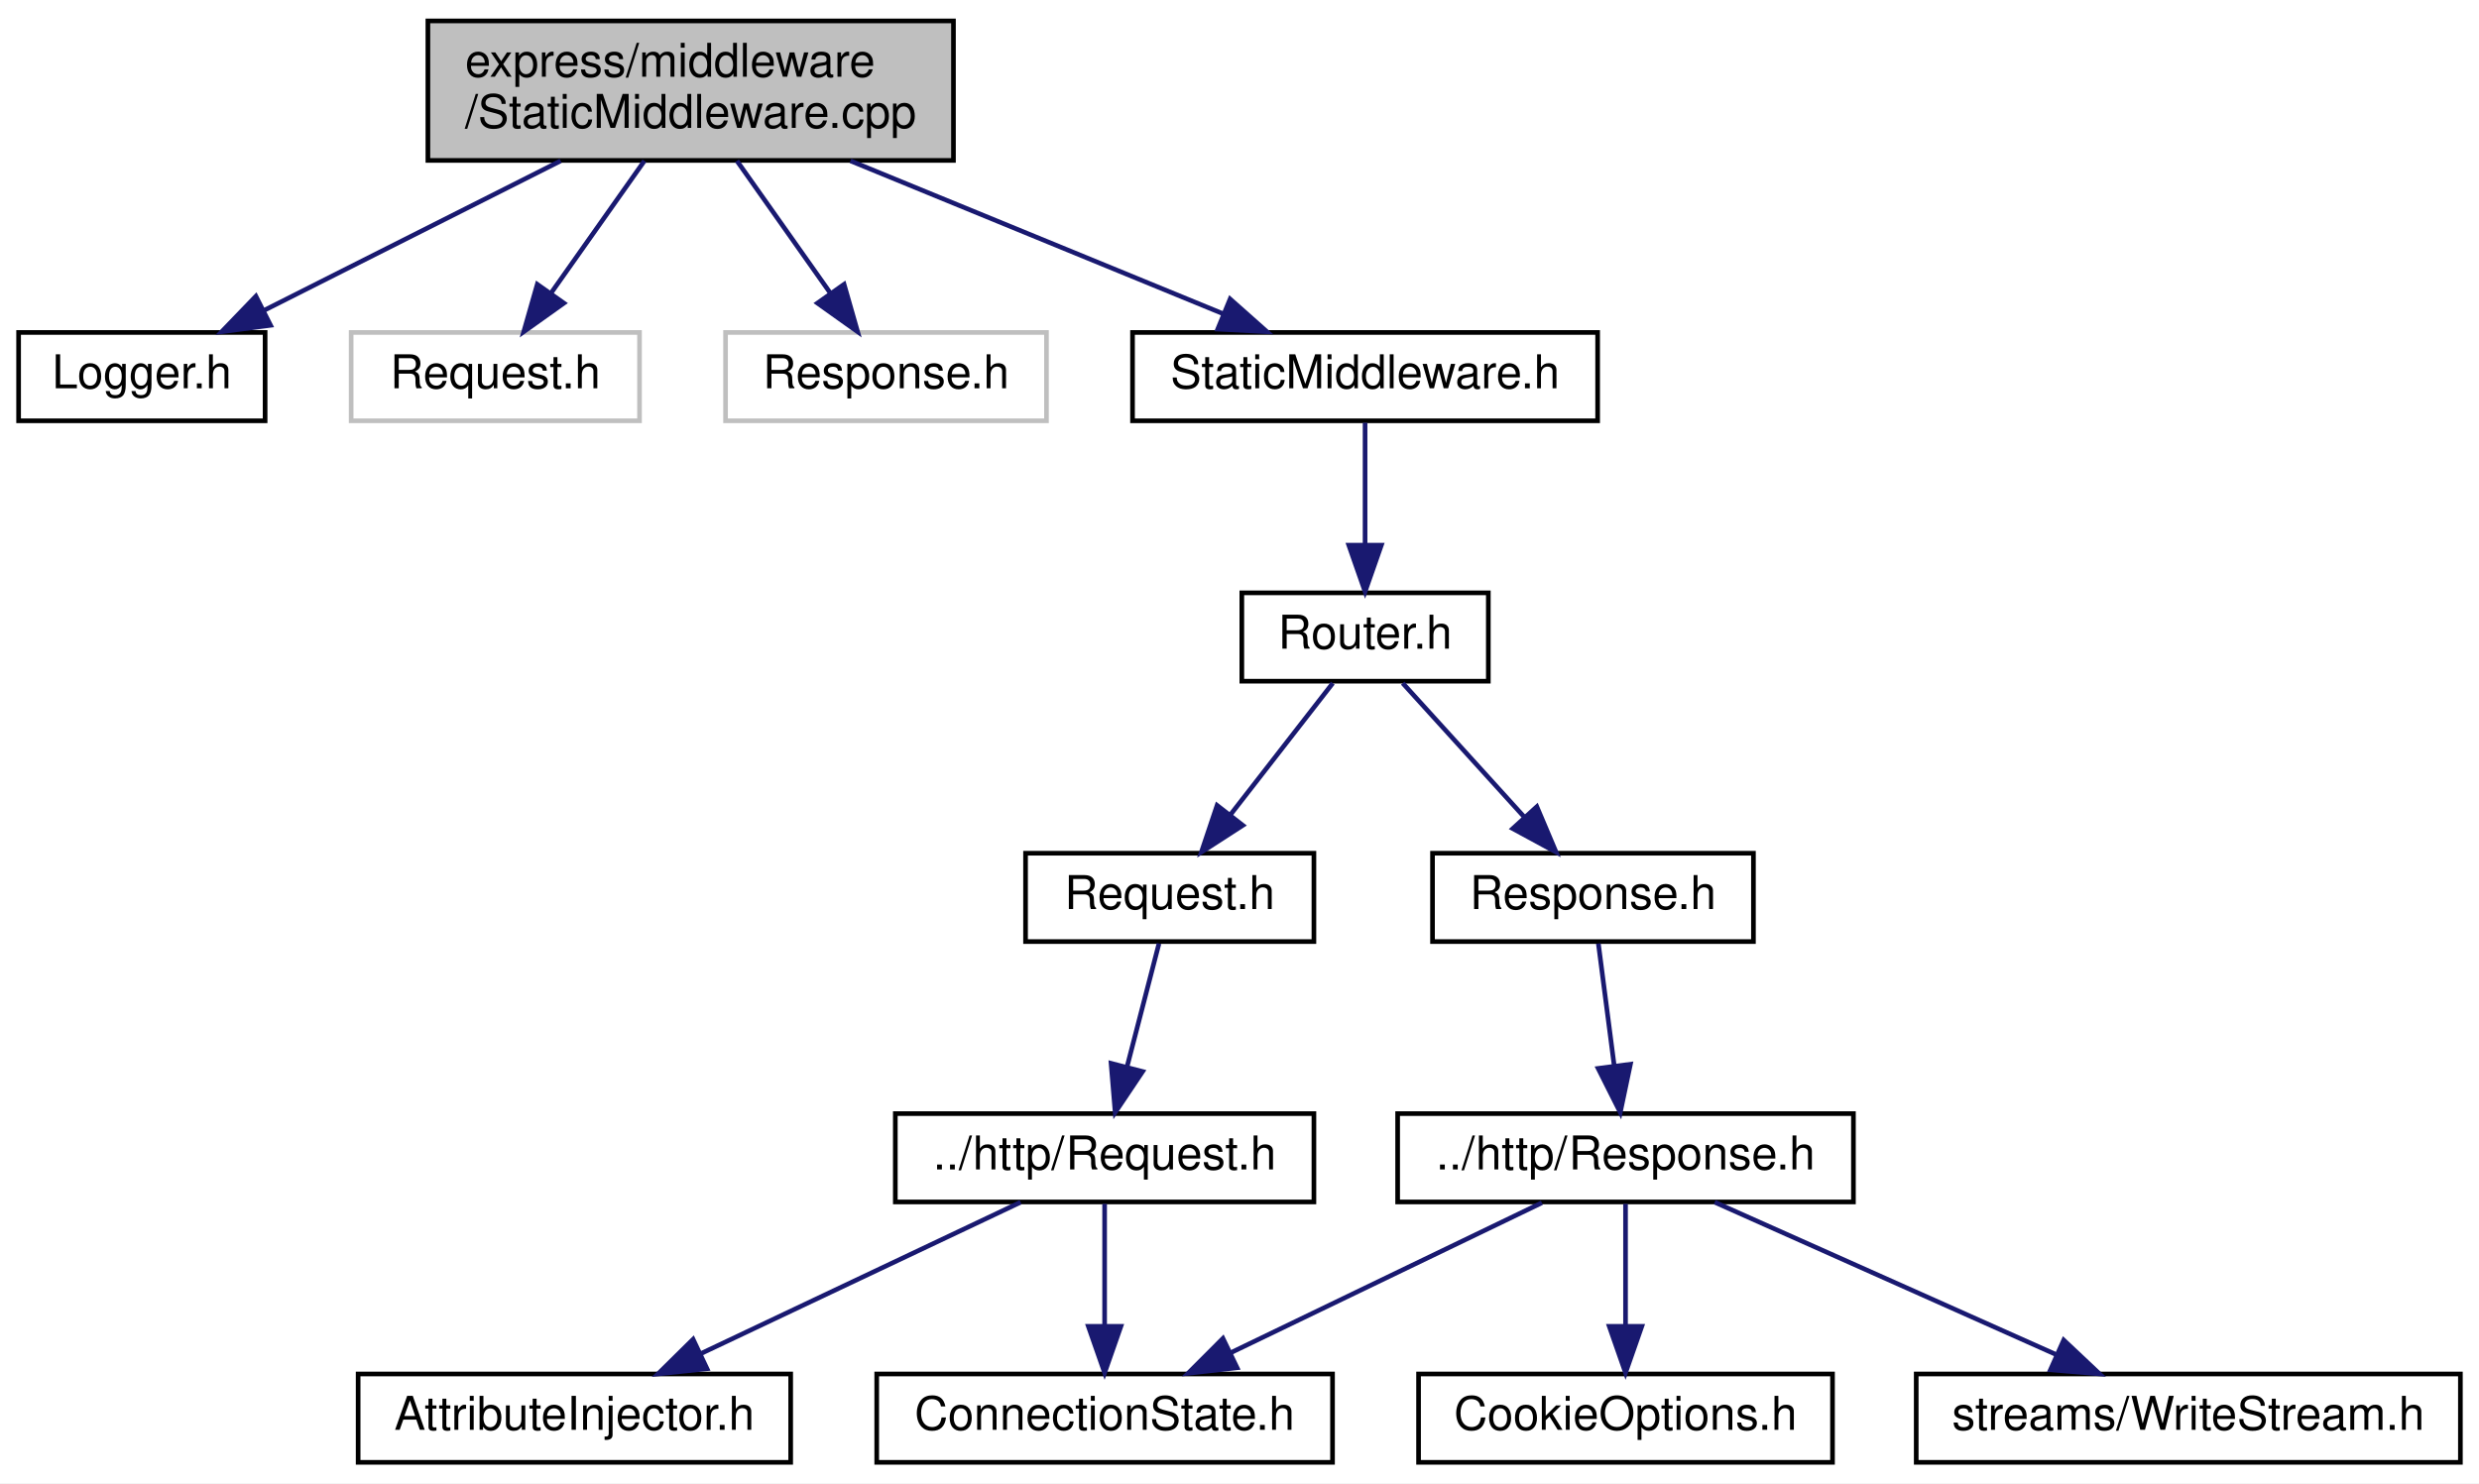
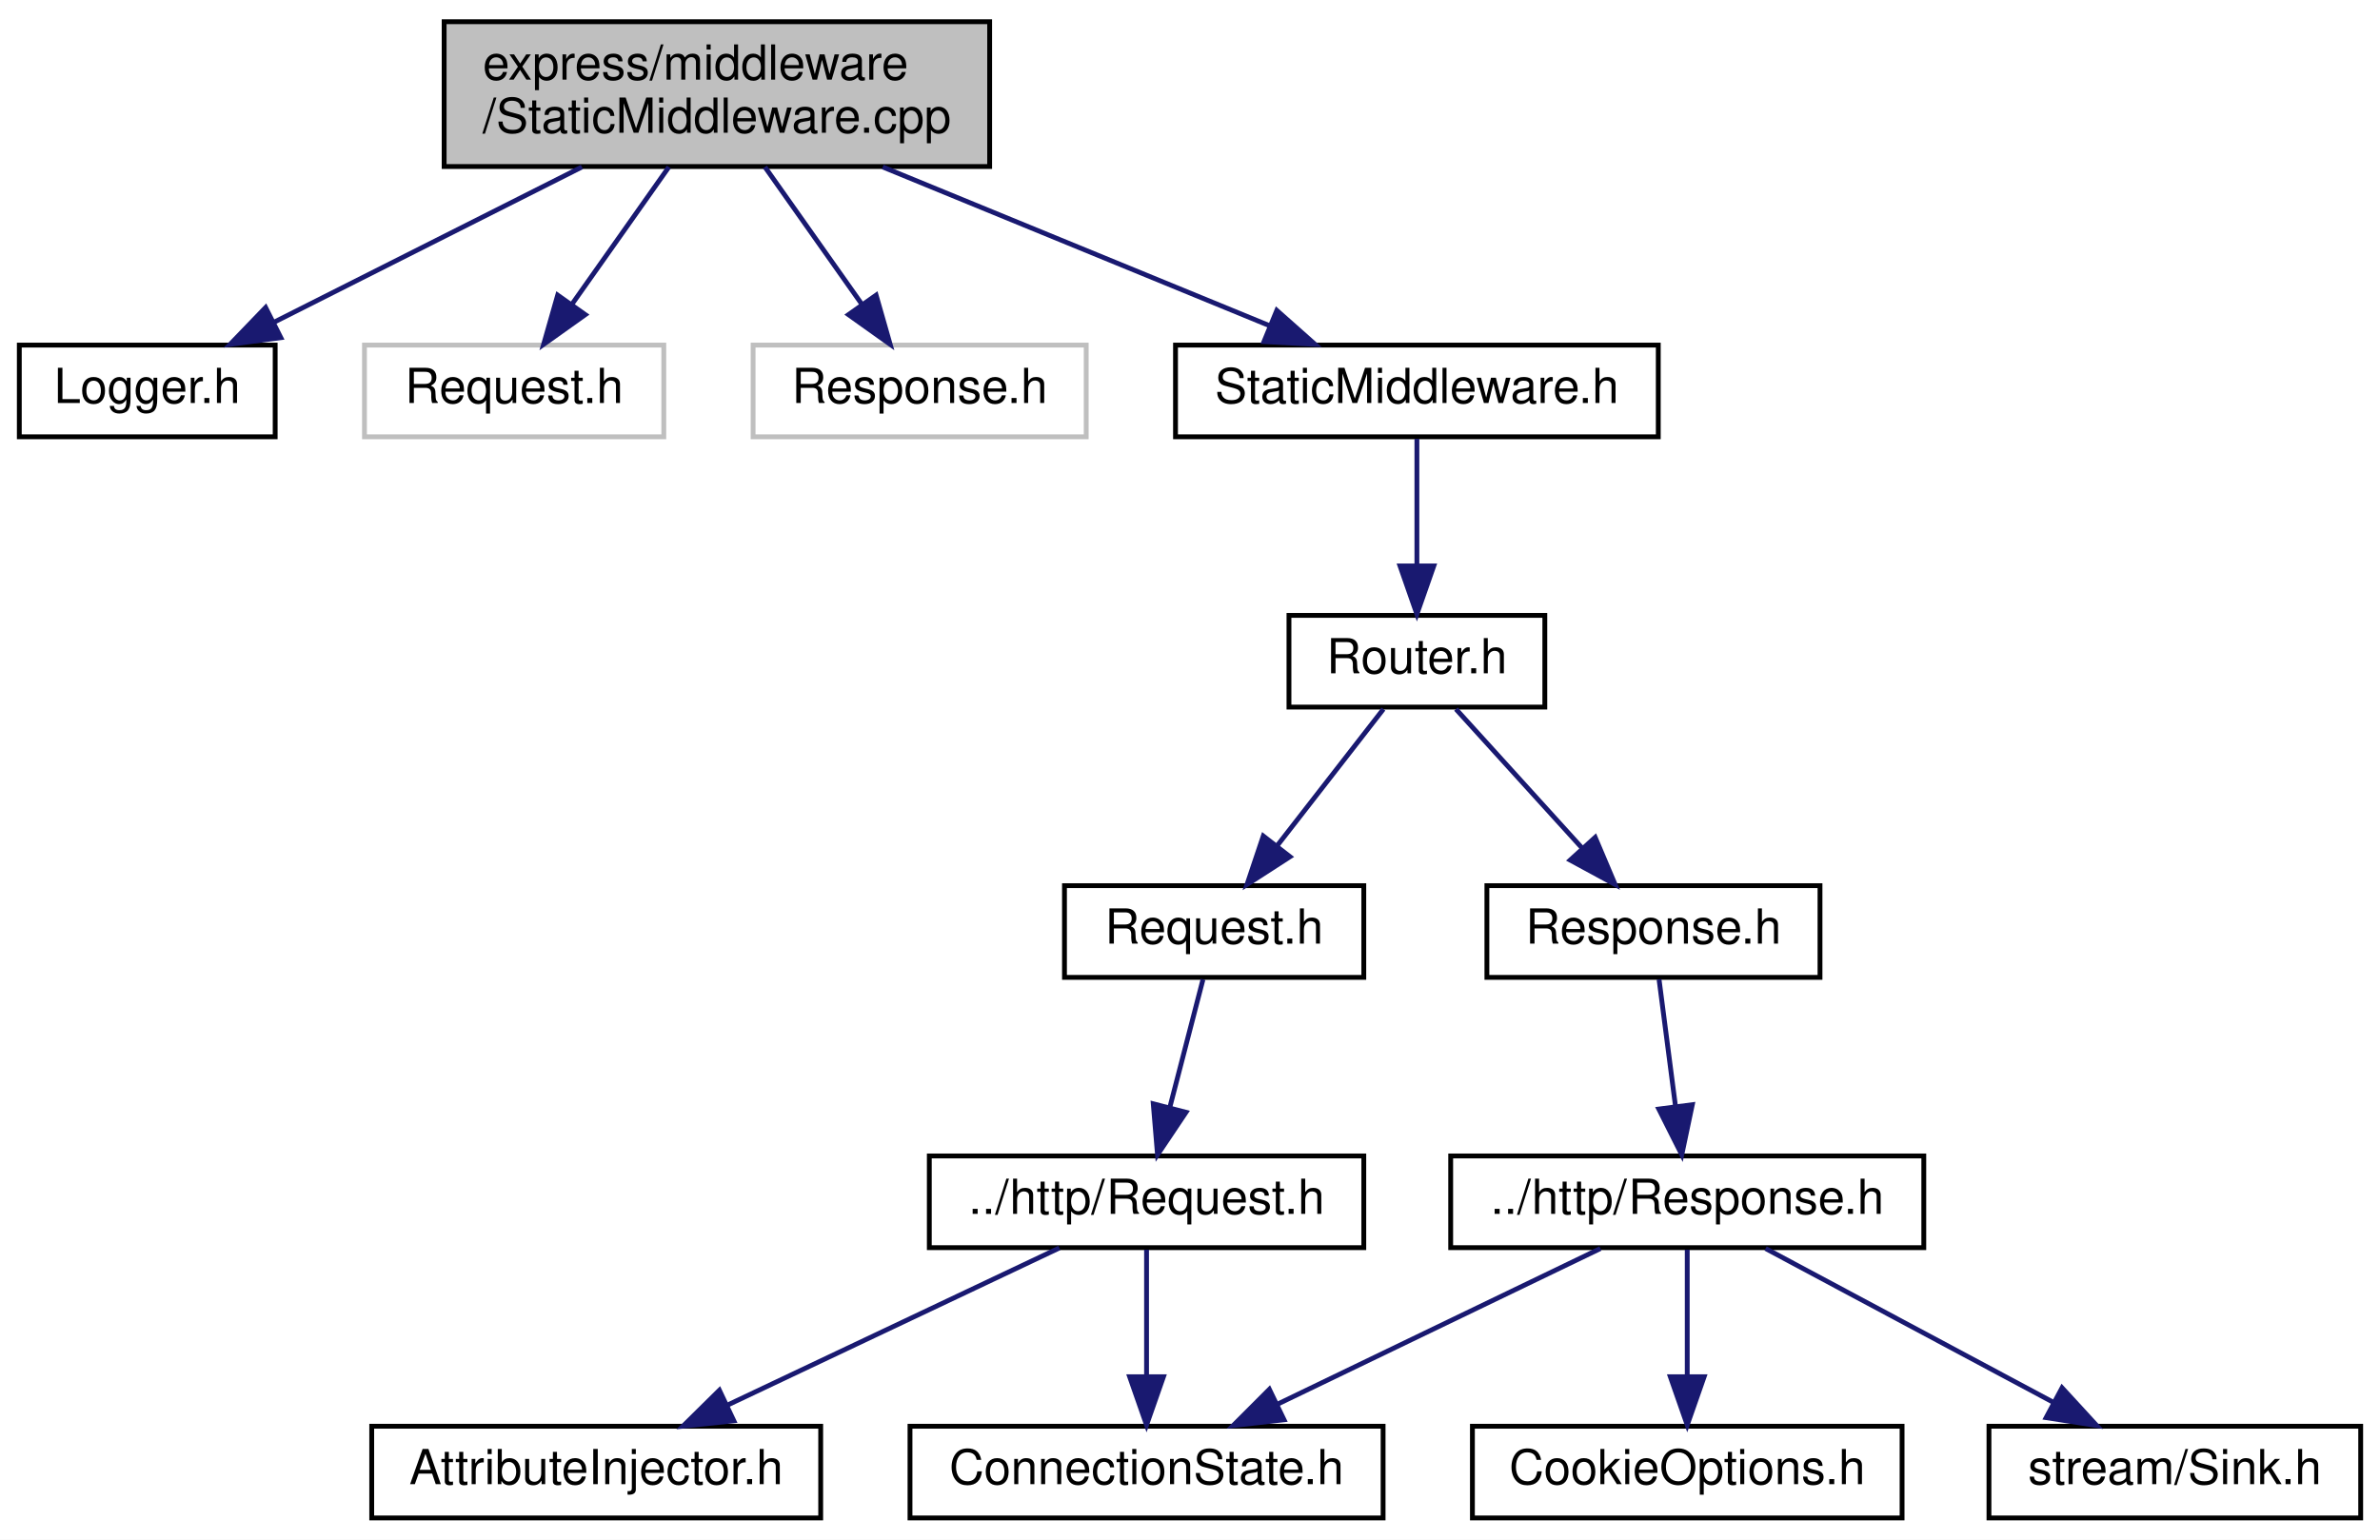
- <svg xmlns="http://www.w3.org/2000/svg" xmlns:xlink="http://www.w3.org/1999/xlink" width="533pt" height="319pt" viewBox="0.00 0.00 533.00 319.00">
+ <svg xmlns="http://www.w3.org/2000/svg" xmlns:xlink="http://www.w3.org/1999/xlink" width="493pt" height="319pt" viewBox="0.00 0.00 493.00 319.00">
  <g id="graph0" class="graph" transform="scale(1 1) rotate(0) translate(4 315)">
-     <polygon fill="white" stroke="transparent" points="-4,4 -4,-315 529,-315 529,4 -4,4" />
+     <polygon fill="white" stroke="transparent" points="-4,4 -4,-315 489,-315 489,4 -4,4" />
    <g id="node1" class="node">
      <g id="a_node1">
        <a xlink:title=" ">
          <polygon fill="#bfbfbf" stroke="black" points="88,-280.5 88,-310.5 201,-310.5 201,-280.5 88,-280.5" />
          <text text-anchor="start" x="96" y="-298.5" font-family="Helvetica,sans-Serif" font-size="10.00">express/middleware</text>
          <text text-anchor="middle" x="144.5" y="-287.5" font-family="Helvetica,sans-Serif" font-size="10.00">/StaticMiddleware.cpp</text>
        </a>
      </g>
    </g>
    <g id="node2" class="node">
      <g id="a_node2">
        <a xlink:href="_logger_8h.html" target="_top" xlink:title=" ">
          <polygon fill="white" stroke="black" points="0,-224.5 0,-243.5 53,-243.5 53,-224.5 0,-224.5" />
          <text text-anchor="middle" x="26.5" y="-231.5" font-family="Helvetica,sans-Serif" font-size="10.00">Logger.h</text>
        </a>
      </g>
    </g>
    <g id="edge1" class="edge">
      <path fill="none" stroke="midnightblue" d="M116.54,-280.4C97.18,-270.64 71.59,-257.74 52.64,-248.18" />
      <polygon fill="midnightblue" stroke="midnightblue" points="54.17,-245.04 43.67,-243.66 51.02,-251.29 54.17,-245.04" />
    </g>
    <g id="node3" class="node">
      <g id="a_node3">
        <a xlink:title=" ">
          <polygon fill="white" stroke="#bfbfbf" points="71.5,-224.5 71.5,-243.5 133.5,-243.5 133.5,-224.5 71.5,-224.5" />
          <text text-anchor="middle" x="102.5" y="-231.5" font-family="Helvetica,sans-Serif" font-size="10.00">Request.h</text>
        </a>
      </g>
    </g>
    <g id="edge2" class="edge">
      <path fill="none" stroke="midnightblue" d="M134.55,-280.4C128.51,-271.84 120.76,-260.87 114.4,-251.86" />
      <polygon fill="midnightblue" stroke="midnightblue" points="117.24,-249.81 108.61,-243.66 111.52,-253.85 117.24,-249.81" />
    </g>
    <g id="node4" class="node">
      <g id="a_node4">
        <a xlink:title=" ">
          <polygon fill="white" stroke="#bfbfbf" points="152,-224.5 152,-243.5 221,-243.5 221,-224.5 152,-224.5" />
          <text text-anchor="middle" x="186.5" y="-231.5" font-family="Helvetica,sans-Serif" font-size="10.00">Response.h</text>
        </a>
      </g>
    </g>
    <g id="edge3" class="edge">
      <path fill="none" stroke="midnightblue" d="M154.45,-280.4C160.49,-271.84 168.24,-260.87 174.6,-251.86" />
      <polygon fill="midnightblue" stroke="midnightblue" points="177.48,-253.85 180.39,-243.66 171.76,-249.81 177.48,-253.85" />
    </g>
    <g id="node5" class="node">
      <g id="a_node5">
        <a xlink:href="_static_middleware_8h.html" target="_top" xlink:title=" ">
          <polygon fill="white" stroke="black" points="239.5,-224.5 239.5,-243.5 339.5,-243.5 339.5,-224.5 239.5,-224.5" />
          <text text-anchor="middle" x="289.5" y="-231.5" font-family="Helvetica,sans-Serif" font-size="10.00">StaticMiddleware.h</text>
        </a>
      </g>
    </g>
    <g id="edge4" class="edge">
      <path fill="none" stroke="midnightblue" d="M178.86,-280.4C203.19,-270.42 235.53,-257.15 258.96,-247.53" />
      <polygon fill="midnightblue" stroke="midnightblue" points="260.48,-250.69 268.4,-243.66 257.82,-244.22 260.48,-250.69" />
    </g>
    <g id="node6" class="node">
      <g id="a_node6">
        <a xlink:href="_router_8h.html" target="_top" xlink:title=" ">
          <polygon fill="white" stroke="black" points="263,-168.5 263,-187.5 316,-187.5 316,-168.5 263,-168.5" />
          <text text-anchor="middle" x="289.5" y="-175.5" font-family="Helvetica,sans-Serif" font-size="10.00">Router.h</text>
        </a>
      </g>
    </g>
    <g id="edge5" class="edge">
      <path fill="none" stroke="midnightblue" d="M289.5,-224.08C289.5,-217.01 289.5,-206.86 289.5,-197.99" />
      <polygon fill="midnightblue" stroke="midnightblue" points="293,-197.75 289.5,-187.75 286,-197.75 293,-197.75" />
    </g>
    <g id="node7" class="node">
      <g id="a_node7">
        <a xlink:href="express_2_request_8h.html" target="_top" xlink:title=" ">
          <polygon fill="white" stroke="black" points="216.5,-112.5 216.5,-131.5 278.5,-131.5 278.5,-112.5 216.5,-112.5" />
          <text text-anchor="middle" x="247.5" y="-119.5" font-family="Helvetica,sans-Serif" font-size="10.00">Request.h</text>
        </a>
      </g>
    </g>
    <g id="edge6" class="edge">
      <path fill="none" stroke="midnightblue" d="M282.56,-168.08C276.57,-160.38 267.75,-149.03 260.45,-139.65" />
      <polygon fill="midnightblue" stroke="midnightblue" points="263.21,-137.5 254.31,-131.75 257.68,-141.79 263.21,-137.5" />
    </g>
    <g id="node11" class="node">
      <g id="a_node11">
        <a xlink:href="express_2_response_8h.html" target="_top" xlink:title=" ">
          <polygon fill="white" stroke="black" points="304,-112.5 304,-131.5 373,-131.5 373,-112.5 304,-112.5" />
          <text text-anchor="middle" x="338.5" y="-119.5" font-family="Helvetica,sans-Serif" font-size="10.00">Response.h</text>
        </a>
      </g>
    </g>
    <g id="edge10" class="edge">
      <path fill="none" stroke="midnightblue" d="M297.59,-168.08C304.66,-160.3 315.09,-148.8 323.65,-139.37" />
      <polygon fill="midnightblue" stroke="midnightblue" points="326.43,-141.51 330.56,-131.75 321.25,-136.8 326.43,-141.51" />
    </g>
    <g id="node8" class="node">
      <g id="a_node8">
        <a xlink:href="http_2_request_8h.html" target="_top" xlink:title=" ">
          <polygon fill="white" stroke="black" points="188.5,-56.5 188.5,-75.5 278.5,-75.5 278.5,-56.5 188.5,-56.5" />
          <text text-anchor="middle" x="233.5" y="-63.5" font-family="Helvetica,sans-Serif" font-size="10.00">../http/Request.h</text>
        </a>
      </g>
    </g>
    <g id="edge7" class="edge">
      <path fill="none" stroke="midnightblue" d="M245.19,-112.08C243.33,-104.93 240.66,-94.64 238.35,-85.69" />
      <polygon fill="midnightblue" stroke="midnightblue" points="241.67,-84.55 235.77,-75.75 234.89,-86.31 241.67,-84.55" />
    </g>
    <g id="node9" class="node">
      <g id="a_node9">
        <a xlink:href="_attribute_injector_8h.html" target="_top" xlink:title=" ">
          <polygon fill="white" stroke="black" points="73,-0.5 73,-19.5 166,-19.5 166,-0.5 73,-0.5" />
          <text text-anchor="middle" x="119.5" y="-7.5" font-family="Helvetica,sans-Serif" font-size="10.00">AttributeInjector.h</text>
        </a>
      </g>
    </g>
    <g id="edge8" class="edge">
      <path fill="none" stroke="midnightblue" d="M215.44,-56.44C196.93,-47.68 167.92,-33.94 146.64,-23.86" />
      <polygon fill="midnightblue" stroke="midnightblue" points="148.01,-20.63 137.48,-19.52 145.02,-26.96 148.01,-20.63" />
    </g>
    <g id="node10" class="node">
      <g id="a_node10">
        <a xlink:href="_connection_state_8h.html" target="_top" xlink:title=" ">
          <polygon fill="white" stroke="black" points="184.5,-0.5 184.5,-19.5 282.5,-19.5 282.5,-0.5 184.5,-0.5" />
          <text text-anchor="middle" x="233.5" y="-7.5" font-family="Helvetica,sans-Serif" font-size="10.00">ConnectionState.h</text>
        </a>
      </g>
    </g>
    <g id="edge9" class="edge">
      <path fill="none" stroke="midnightblue" d="M233.5,-56.08C233.5,-49.01 233.5,-38.86 233.5,-29.99" />
      <polygon fill="midnightblue" stroke="midnightblue" points="237,-29.75 233.5,-19.75 230,-29.75 237,-29.75" />
    </g>
    <g id="node12" class="node">
      <g id="a_node12">
        <a xlink:href="http_2_response_8h.html" target="_top" xlink:title=" ">
          <polygon fill="white" stroke="black" points="296.5,-56.5 296.5,-75.5 394.5,-75.5 394.5,-56.5 296.5,-56.5" />
          <text text-anchor="middle" x="345.5" y="-63.5" font-family="Helvetica,sans-Serif" font-size="10.00">../http/Response.h</text>
        </a>
      </g>
    </g>
    <g id="edge11" class="edge">
      <path fill="none" stroke="midnightblue" d="M339.66,-112.08C340.58,-104.93 341.92,-94.64 343.08,-85.69" />
      <polygon fill="midnightblue" stroke="midnightblue" points="346.55,-86.12 344.37,-75.75 339.61,-85.22 346.55,-86.12" />
    </g>
    <g id="edge12" class="edge">
      <path fill="none" stroke="midnightblue" d="M327.51,-56.32C309.46,-47.62 281.45,-34.12 260.7,-24.11" />
      <polygon fill="midnightblue" stroke="midnightblue" points="261.98,-20.84 251.45,-19.65 258.94,-27.15 261.98,-20.84" />
    </g>
    <g id="node13" class="node">
      <g id="a_node13">
        <a xlink:href="_cookie_options_8h.html" target="_top" xlink:title=" ">
          <polygon fill="white" stroke="black" points="301,-0.5 301,-19.5 390,-19.5 390,-0.5 301,-0.5" />
          <text text-anchor="middle" x="345.5" y="-7.5" font-family="Helvetica,sans-Serif" font-size="10.00">CookieOptions.h</text>
        </a>
      </g>
    </g>
    <g id="edge13" class="edge">
      <path fill="none" stroke="midnightblue" d="M345.5,-56.08C345.5,-49.01 345.5,-38.86 345.5,-29.99" />
      <polygon fill="midnightblue" stroke="midnightblue" points="349,-29.75 345.5,-19.75 342,-29.75 349,-29.75" />
    </g>
    <g id="node14" class="node">
      <g id="a_node14">
-         <a xlink:href="_write_stream_8h.html" target="_top" xlink:title=" ">
-           <polygon fill="white" stroke="black" points="408,-0.5 408,-19.5 525,-19.5 525,-0.5 408,-0.5" />
-           <text text-anchor="middle" x="466.5" y="-7.5" font-family="Helvetica,sans-Serif" font-size="10.00">streams/WriteStream.h</text>
+         <a xlink:href="_sink_8h.html" target="_top" xlink:title=" ">
+           <polygon fill="white" stroke="black" points="408,-0.5 408,-19.5 485,-19.5 485,-0.5 408,-0.5" />
+           <text text-anchor="middle" x="446.5" y="-7.5" font-family="Helvetica,sans-Serif" font-size="10.00">stream/Sink.h</text>
        </a>
      </g>
    </g>
    <g id="edge14" class="edge">
-       <path fill="none" stroke="midnightblue" d="M364.67,-56.44C384.41,-47.64 415.39,-33.81 437.99,-23.72" />
-       <polygon fill="midnightblue" stroke="midnightblue" points="439.71,-26.79 447.42,-19.52 436.86,-20.4 439.71,-26.79" />
+       <path fill="none" stroke="midnightblue" d="M361.73,-56.32C377.85,-47.7 402.8,-34.36 421.46,-24.39" />
+       <polygon fill="midnightblue" stroke="midnightblue" points="423.14,-27.46 430.31,-19.65 419.84,-21.28 423.14,-27.46" />
    </g>
  </g>
</svg>
